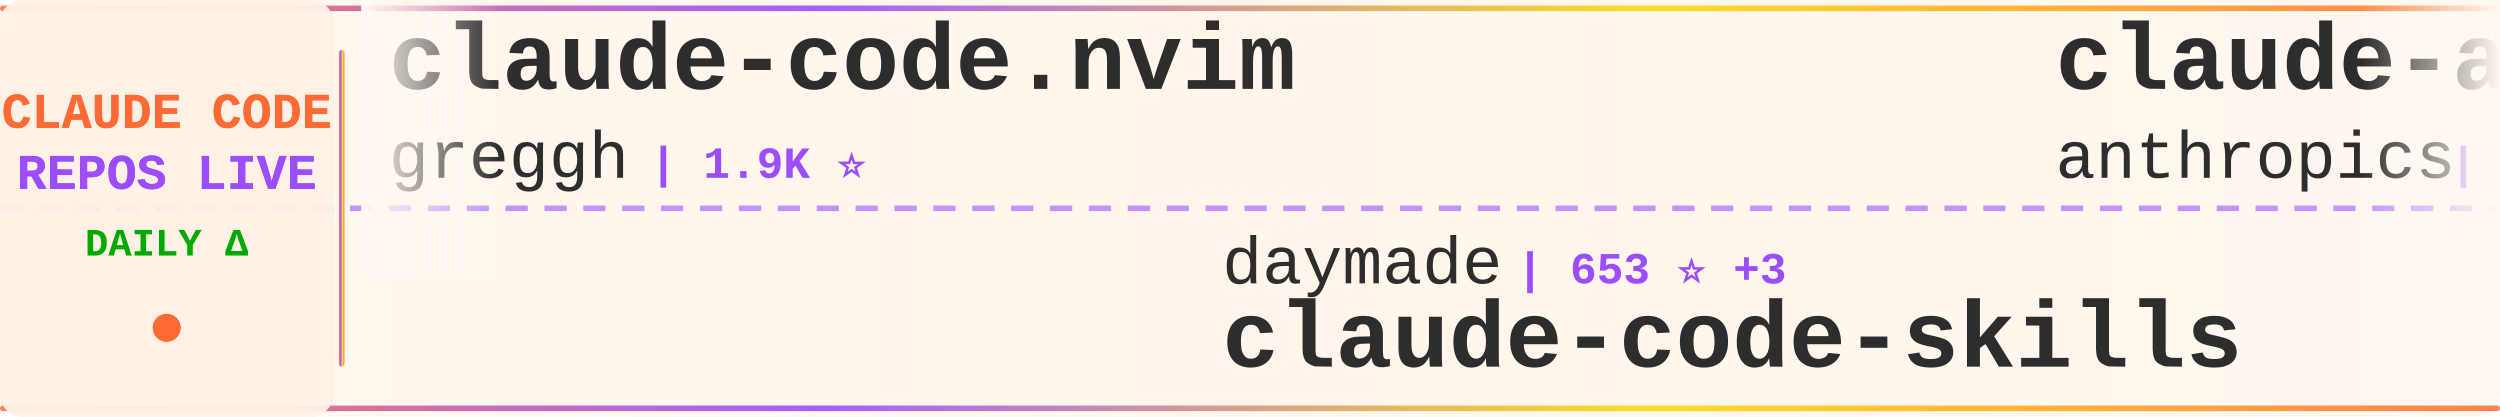
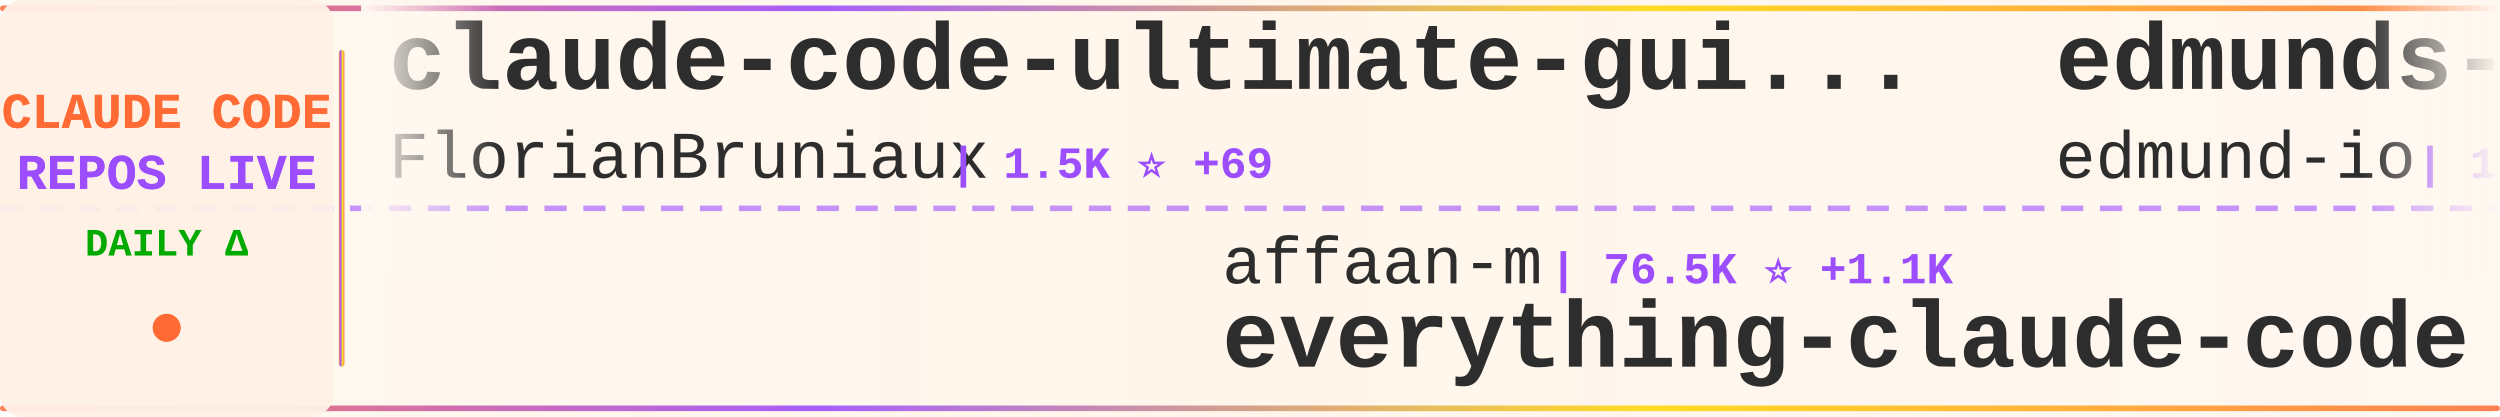
<svg xmlns="http://www.w3.org/2000/svg" width="900" height="150">
  <defs>
    <linearGradient id="tickerBg" x1="0%" y1="0%" x2="100%" y2="0%">
      <stop offset="0%" style="stop-color:#fff8f0;stop-opacity:0.98" />
      <stop offset="50%" style="stop-color:#fff5eb;stop-opacity:1" />
      <stop offset="100%" style="stop-color:#fff8f0;stop-opacity:0.98" />
    </linearGradient>
    <linearGradient id="borderGrad" x1="0%" y1="0%" x2="100%" y2="0%">
      <stop offset="0%" style="stop-color:#FF6B35;stop-opacity:0.85">
        <animate attributeName="stop-opacity" values="0.85;1;0.85" dur="2s" repeatCount="indefinite" />
      </stop>
      <stop offset="33%" style="stop-color:#9C4EFF;stop-opacity:0.9">
        <animate attributeName="stop-opacity" values="0.9;1;0.9" dur="2.2s" repeatCount="indefinite" />
      </stop>
      <stop offset="66%" style="stop-color:#FFD700;stop-opacity:0.85">
        <animate attributeName="stop-opacity" values="0.85;1;0.85" dur="1.8s" repeatCount="indefinite" />
      </stop>
      <stop offset="100%" style="stop-color:#FF6B35;stop-opacity:0.85">
        <animate attributeName="stop-opacity" values="0.85;1;0.85" dur="2s" repeatCount="indefinite" />
      </stop>
    </linearGradient>
    <filter id="textGlow">
      <feGaussianBlur stdDeviation="0.15" result="coloredBlur" />
      <feMerge>
        <feMergeNode in="coloredBlur" />
        <feMergeNode in="SourceGraphic" />
      </feMerge>
    </filter>
    <filter id="metricGlow">
      <feGaussianBlur stdDeviation="0.2" result="coloredBlur" />
      <feMerge>
        <feMergeNode in="coloredBlur" />
        <feMergeNode in="SourceGraphic" />
      </feMerge>
    </filter>
    <linearGradient id="leftFade" x1="0%" y1="0%" x2="100%" y2="0%">
      <stop offset="0%" style="stop-color:#fff8f0;stop-opacity:1" />
      <stop offset="100%" style="stop-color:#fff8f0;stop-opacity:0" />
    </linearGradient>
    <linearGradient id="rightFade" x1="0%" y1="0%" x2="100%" y2="0%">
      <stop offset="0%" style="stop-color:#fff8f0;stop-opacity:0" />
      <stop offset="100%" style="stop-color:#fff8f0;stop-opacity:1" />
    </linearGradient>
  </defs>
  <rect width="900" height="150" fill="url(#tickerBg)" rx="8" />
  <rect x="0" y="2" width="900" height="2" fill="url(#borderGrad)" rx="1" />
  <rect x="0" y="146" width="900" height="2" fill="url(#borderGrad)" rx="1" />
  <line x1="0" y1="75" x2="900" y2="75" stroke="#9C4EFF" stroke-width="2" stroke-dasharray="8 6" opacity="0.6" />
  <rect x="0" y="0" width="120" height="150" fill="#fff0e6" opacity="0.95" rx="8" />
  <text x="60" y="46" font-family="'Courier New', monospace" font-size="18" font-weight="bold" fill="#FF6B35" text-anchor="middle" filter="url(#textGlow)">
    CLAUDE CODE
  </text>
  <text x="60" y="68" font-family="'Courier New', monospace" font-size="18" font-weight="bold" fill="#9C4EFF" text-anchor="middle" filter="url(#textGlow)">
    REPOS LIVE
  </text>
  <text x="60" y="92" font-family="'Courier New', monospace" font-size="14" font-weight="bold" fill="#00aa00" text-anchor="middle">
    DAILY Δ
  </text>
  <circle cx="60" cy="118" r="5" fill="#FF6B35" filter="url(#metricGlow)">
    <animate attributeName="r" values="4;6;4" dur="1.5s" repeatCount="indefinite" />
    <animate attributeName="opacity" values="0.6;1;0.6" dur="1.5s" repeatCount="indefinite" />
  </circle>
  <rect x="122" y="18" width="2" height="114" fill="url(#borderGrad)" rx="1" />
  <clipPath id="tickerClip">
    <rect x="130" y="0" width="770" height="150" />
  </clipPath>
  <g clip-path="url(#tickerClip)">
    <g id="tickerItems">
      <animateTransform attributeName="transform" attributeType="XML" type="translate" from="0 0" to="-3000 0" dur="54s" repeatCount="indefinite" />
      <g transform="translate(0, 0)">
-         <text x="140" y="32" font-family="'Courier New', monospace" font-size="34" font-weight="bold" fill="#2d2d2d">claude-code.nvim</text>
-         <text x="140" y="64" font-family="'Courier New', monospace" font-size="24" font-weight="normal" fill="#2d2d2d" opacity="1.0">greggh</text>
-         <text x="234" y="64" font-family="'Courier New', monospace" font-size="16" font-weight="bold" fill="#9C4EFF"> | 1.9K ⭐</text>
+         <text x="140" y="32" font-family="'Courier New', monospace" font-size="34" font-weight="bold" fill="#2d2d2d">claude-code-ultimate-gui...</text>
+         <text x="140" y="64" font-family="'Courier New', monospace" font-size="24" font-weight="normal" fill="#2d2d2d" opacity="1.0">FlorianBruniaux</text>
+         <text x="342" y="64" font-family="'Courier New', monospace" font-size="16" font-weight="bold" fill="#9C4EFF"> | 1.5K ⭐ +69</text>
      </g>
      <g transform="translate(300, 0)">
-         <text x="140" y="102" font-family="'Courier New', monospace" font-size="24" font-weight="normal" fill="#2d2d2d" opacity="1.0">daymade</text>
-         <text x="246" y="102" font-family="'Courier New', monospace" font-size="16" font-weight="bold" fill="#9C4EFF"> | 653 ⭐ +3</text>
-         <text x="140" y="132" font-family="'Courier New', monospace" font-size="34" font-weight="bold" fill="#2d2d2d">claude-code-skills</text>
+         <text x="140" y="102" font-family="'Courier New', monospace" font-size="24" font-weight="normal" fill="#2d2d2d" opacity="1.0">affaan-m</text>
+         <text x="258" y="102" font-family="'Courier New', monospace" font-size="16" font-weight="bold" fill="#9C4EFF"> | 76.5K ⭐ +1.1K</text>
+         <text x="140" y="132" font-family="'Courier New', monospace" font-size="34" font-weight="bold" fill="#2d2d2d">everything-claude-code</text>
      </g>
      <g transform="translate(600, 0)">
-         <text x="140" y="32" font-family="'Courier New', monospace" font-size="34" font-weight="bold" fill="#2d2d2d">claude-agent-sdk-python</text>
-         <text x="140" y="64" font-family="'Courier New', monospace" font-size="24" font-weight="normal" fill="#2d2d2d" opacity="1.0">anthropics</text>
-         <text x="282" y="64" font-family="'Courier New', monospace" font-size="16" font-weight="bold" fill="#9C4EFF"> | 5.4K ⭐ +19</text>
+         <text x="140" y="32" font-family="'Courier New', monospace" font-size="34" font-weight="bold" fill="#2d2d2d">edmunds-claude-code</text>
+         <text x="140" y="64" font-family="'Courier New', monospace" font-size="24" font-weight="normal" fill="#2d2d2d" opacity="1.0">edmund-io</text>
+         <text x="270" y="64" font-family="'Courier New', monospace" font-size="16" font-weight="bold" fill="#9C4EFF"> | 1.3K ⭐ +6</text>
      </g>
      <g transform="translate(900, 0)">
-         <text x="140" y="102" font-family="'Courier New', monospace" font-size="24" font-weight="normal" fill="#2d2d2d" opacity="1.0">kodu-ai</text>
-         <text x="246" y="102" font-family="'Courier New', monospace" font-size="16" font-weight="bold" fill="#9C4EFF"> | 5.3K ⭐ +1</text>
-         <text x="140" y="132" font-family="'Courier New', monospace" font-size="34" font-weight="bold" fill="#2d2d2d">claude-coder</text>
+         <text x="140" y="102" font-family="'Courier New', monospace" font-size="24" font-weight="normal" fill="#2d2d2d" opacity="1.0">ding113</text>
+         <text x="246" y="102" font-family="'Courier New', monospace" font-size="16" font-weight="bold" fill="#9C4EFF"> | 1.9K ⭐ +21</text>
+         <text x="140" y="132" font-family="'Courier New', monospace" font-size="34" font-weight="bold" fill="#2d2d2d">claude-code-hub</text>
      </g>
      <g transform="translate(1200, 0)">
+         <text x="140" y="32" font-family="'Courier New', monospace" font-size="34" font-weight="bold" fill="#2d2d2d">vibe-kanban</text>
+         <text x="140" y="64" font-family="'Courier New', monospace" font-size="24" font-weight="normal" fill="#2d2d2d" opacity="1.0">BloopAI</text>
+         <text x="246" y="64" font-family="'Courier New', monospace" font-size="16" font-weight="bold" fill="#9C4EFF"> | 23.2K ⭐ +65</text>
+       </g>
+       <g transform="translate(1500, 0)">
+         <text x="140" y="102" font-family="'Courier New', monospace" font-size="24" font-weight="normal" fill="#2d2d2d" opacity="1.0">Piebald-AI</text>
+         <text x="282" y="102" font-family="'Courier New', monospace" font-size="16" font-weight="bold" fill="#9C4EFF"> | 5.9K ⭐ +36</text>
+         <text x="140" y="132" font-family="'Courier New', monospace" font-size="34" font-weight="bold" fill="#2d2d2d">claude-code-system-promp...</text>
+       </g>
+       <g transform="translate(1800, 0)">
        <text x="140" y="32" font-family="'Courier New', monospace" font-size="34" font-weight="bold" fill="#2d2d2d">openskills</text>
        <text x="140" y="64" font-family="'Courier New', monospace" font-size="24" font-weight="normal" fill="#2d2d2d" opacity="1.0">numman-ali</text>
-         <text x="282" y="64" font-family="'Courier New', monospace" font-size="16" font-weight="bold" fill="#9C4EFF"> | 9.0K ⭐ +13</text>
-       </g>
-       <g transform="translate(1500, 0)">
-         <text x="140" y="102" font-family="'Courier New', monospace" font-size="24" font-weight="normal" fill="#2d2d2d" opacity="1.0">sugyan</text>
-         <text x="234" y="102" font-family="'Courier New', monospace" font-size="16" font-weight="bold" fill="#9C4EFF"> | 962 ⭐ +1</text>
-         <text x="140" y="132" font-family="'Courier New', monospace" font-size="34" font-weight="bold" fill="#2d2d2d">claude-code-webui</text>
-       </g>
-       <g transform="translate(1800, 0)">
-         <text x="140" y="32" font-family="'Courier New', monospace" font-size="34" font-weight="bold" fill="#2d2d2d">wechat-bot</text>
-         <text x="140" y="64" font-family="'Courier New', monospace" font-size="24" font-weight="normal" fill="#2d2d2d" opacity="1.0">cixingguangming55555</text>
-         <text x="402" y="64" font-family="'Courier New', monospace" font-size="16" font-weight="bold" fill="#9C4EFF"> | 2.5K ⭐</text>
+         <text x="282" y="64" font-family="'Courier New', monospace" font-size="16" font-weight="bold" fill="#9C4EFF"> | 9.0K ⭐ +12</text>
      </g>
      <g transform="translate(2100, 0)">
-         <text x="140" y="102" font-family="'Courier New', monospace" font-size="24" font-weight="normal" fill="#2d2d2d" opacity="1.0">siteboon</text>
-         <text x="258" y="102" font-family="'Courier New', monospace" font-size="16" font-weight="bold" fill="#9C4EFF"> | 8.4K ⭐ +32</text>
-         <text x="140" y="132" font-family="'Courier New', monospace" font-size="34" font-weight="bold" fill="#2d2d2d">claudecodeui</text>
+         <text x="140" y="102" font-family="'Courier New', monospace" font-size="24" font-weight="normal" fill="#2d2d2d" opacity="1.0">VoltAgent</text>
+         <text x="270" y="102" font-family="'Courier New', monospace" font-size="16" font-weight="bold" fill="#9C4EFF"> | 13.9K ⭐ +127</text>
+         <text x="140" y="132" font-family="'Courier New', monospace" font-size="34" font-weight="bold" fill="#2d2d2d">awesome-claude-code-suba...</text>
      </g>
      <g transform="translate(2400, 0)">
-         <text x="140" y="32" font-family="'Courier New', monospace" font-size="34" font-weight="bold" fill="#2d2d2d">claude-code-config</text>
-         <text x="140" y="64" font-family="'Courier New', monospace" font-size="24" font-weight="normal" fill="#2d2d2d" opacity="1.0">trailofbits</text>
-         <text x="294" y="64" font-family="'Courier New', monospace" font-size="16" font-weight="bold" fill="#9C4EFF"> | 1.6K ⭐ +12</text>
+         <text x="140" y="32" font-family="'Courier New', monospace" font-size="34" font-weight="bold" fill="#2d2d2d">claude-code-webui</text>
+         <text x="140" y="64" font-family="'Courier New', monospace" font-size="24" font-weight="normal" fill="#2d2d2d" opacity="1.0">sugyan</text>
+         <text x="234" y="64" font-family="'Courier New', monospace" font-size="16" font-weight="bold" fill="#9C4EFF"> | 963 ⭐ +2</text>
      </g>
      <g transform="translate(2700, 0)">
-         <text x="140" y="102" font-family="'Courier New', monospace" font-size="24" font-weight="normal" fill="#2d2d2d" opacity="1.0">Maciek-roboblog</text>
-         <text x="342" y="102" font-family="'Courier New', monospace" font-size="16" font-weight="bold" fill="#9C4EFF"> | 7.0K ⭐ +11</text>
-         <text x="140" y="132" font-family="'Courier New', monospace" font-size="34" font-weight="bold" fill="#2d2d2d">Claude-Code-Usage-Monito...</text>
+         <text x="140" y="102" font-family="'Courier New', monospace" font-size="24" font-weight="normal" fill="#2d2d2d" opacity="1.0">gsd-build</text>
+         <text x="270" y="102" font-family="'Courier New', monospace" font-size="16" font-weight="bold" fill="#9C4EFF"> | 30.3K ⭐ +488</text>
+         <text x="140" y="132" font-family="'Courier New', monospace" font-size="34" font-weight="bold" fill="#2d2d2d">get-shit-done</text>
      </g>
      <g transform="translate(3000, 0)">
-         <text x="140" y="32" font-family="'Courier New', monospace" font-size="34" font-weight="bold" fill="#2d2d2d">claude-code.nvim</text>
-         <text x="140" y="64" font-family="'Courier New', monospace" font-size="24" font-weight="normal" fill="#2d2d2d" opacity="1.0">greggh</text>
-         <text x="234" y="64" font-family="'Courier New', monospace" font-size="16" font-weight="bold" fill="#9C4EFF"> | 1.9K ⭐</text>
+         <text x="140" y="32" font-family="'Courier New', monospace" font-size="34" font-weight="bold" fill="#2d2d2d">claude-code-ultimate-gui...</text>
+         <text x="140" y="64" font-family="'Courier New', monospace" font-size="24" font-weight="normal" fill="#2d2d2d" opacity="1.0">FlorianBruniaux</text>
+         <text x="342" y="64" font-family="'Courier New', monospace" font-size="16" font-weight="bold" fill="#9C4EFF"> | 1.5K ⭐ +69</text>
      </g>
      <g transform="translate(3300, 0)">
-         <text x="140" y="102" font-family="'Courier New', monospace" font-size="24" font-weight="normal" fill="#2d2d2d" opacity="1.0">daymade</text>
-         <text x="246" y="102" font-family="'Courier New', monospace" font-size="16" font-weight="bold" fill="#9C4EFF"> | 653 ⭐ +3</text>
-         <text x="140" y="132" font-family="'Courier New', monospace" font-size="34" font-weight="bold" fill="#2d2d2d">claude-code-skills</text>
+         <text x="140" y="102" font-family="'Courier New', monospace" font-size="24" font-weight="normal" fill="#2d2d2d" opacity="1.0">affaan-m</text>
+         <text x="258" y="102" font-family="'Courier New', monospace" font-size="16" font-weight="bold" fill="#9C4EFF"> | 76.5K ⭐ +1.1K</text>
+         <text x="140" y="132" font-family="'Courier New', monospace" font-size="34" font-weight="bold" fill="#2d2d2d">everything-claude-code</text>
      </g>
      <g transform="translate(3600, 0)">
-         <text x="140" y="32" font-family="'Courier New', monospace" font-size="34" font-weight="bold" fill="#2d2d2d">claude-agent-sdk-python</text>
-         <text x="140" y="64" font-family="'Courier New', monospace" font-size="24" font-weight="normal" fill="#2d2d2d" opacity="1.0">anthropics</text>
-         <text x="282" y="64" font-family="'Courier New', monospace" font-size="16" font-weight="bold" fill="#9C4EFF"> | 5.4K ⭐ +19</text>
+         <text x="140" y="32" font-family="'Courier New', monospace" font-size="34" font-weight="bold" fill="#2d2d2d">edmunds-claude-code</text>
+         <text x="140" y="64" font-family="'Courier New', monospace" font-size="24" font-weight="normal" fill="#2d2d2d" opacity="1.0">edmund-io</text>
+         <text x="270" y="64" font-family="'Courier New', monospace" font-size="16" font-weight="bold" fill="#9C4EFF"> | 1.3K ⭐ +6</text>
      </g>
      <g transform="translate(3900, 0)">
-         <text x="140" y="102" font-family="'Courier New', monospace" font-size="24" font-weight="normal" fill="#2d2d2d" opacity="1.0">kodu-ai</text>
-         <text x="246" y="102" font-family="'Courier New', monospace" font-size="16" font-weight="bold" fill="#9C4EFF"> | 5.3K ⭐ +1</text>
-         <text x="140" y="132" font-family="'Courier New', monospace" font-size="34" font-weight="bold" fill="#2d2d2d">claude-coder</text>
+         <text x="140" y="102" font-family="'Courier New', monospace" font-size="24" font-weight="normal" fill="#2d2d2d" opacity="1.0">ding113</text>
+         <text x="246" y="102" font-family="'Courier New', monospace" font-size="16" font-weight="bold" fill="#9C4EFF"> | 1.9K ⭐ +21</text>
+         <text x="140" y="132" font-family="'Courier New', monospace" font-size="34" font-weight="bold" fill="#2d2d2d">claude-code-hub</text>
      </g>
    </g>
  </g>
  <rect x="130" y="0" width="50" height="100" fill="url(#leftFade)" />
  <rect x="850" y="0" width="50" height="100" fill="url(#rightFade)" />
</svg>
